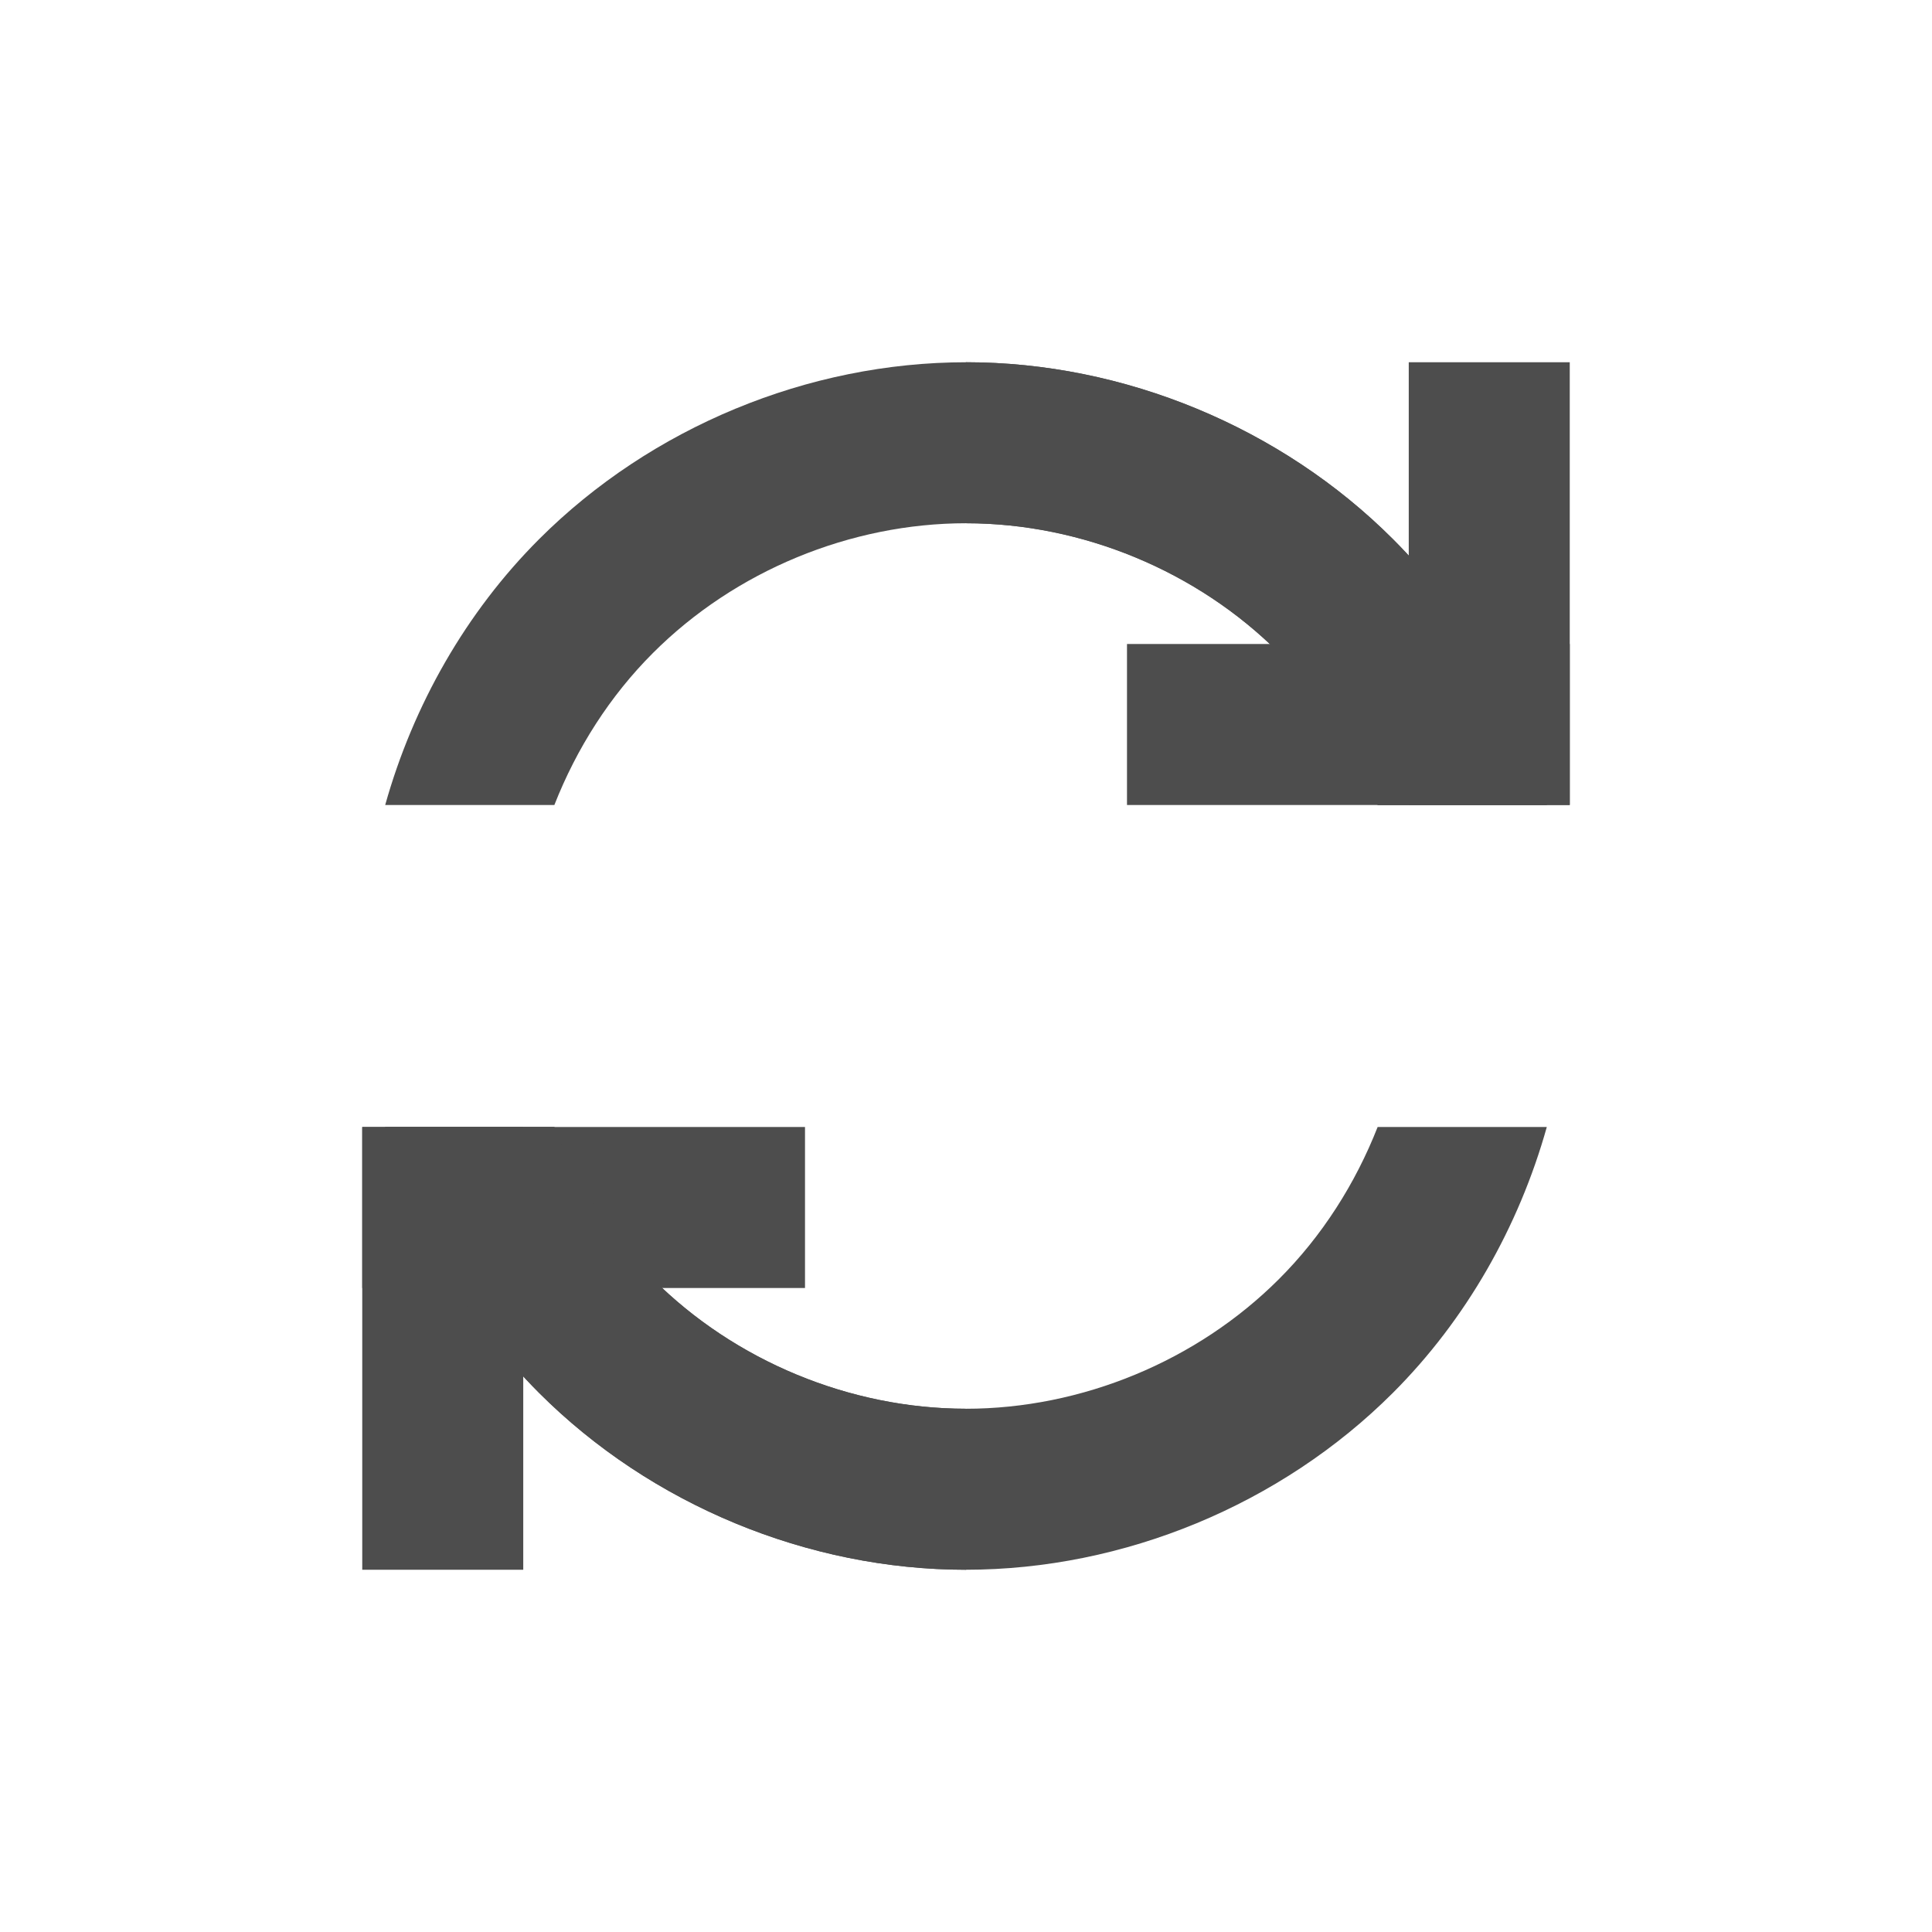
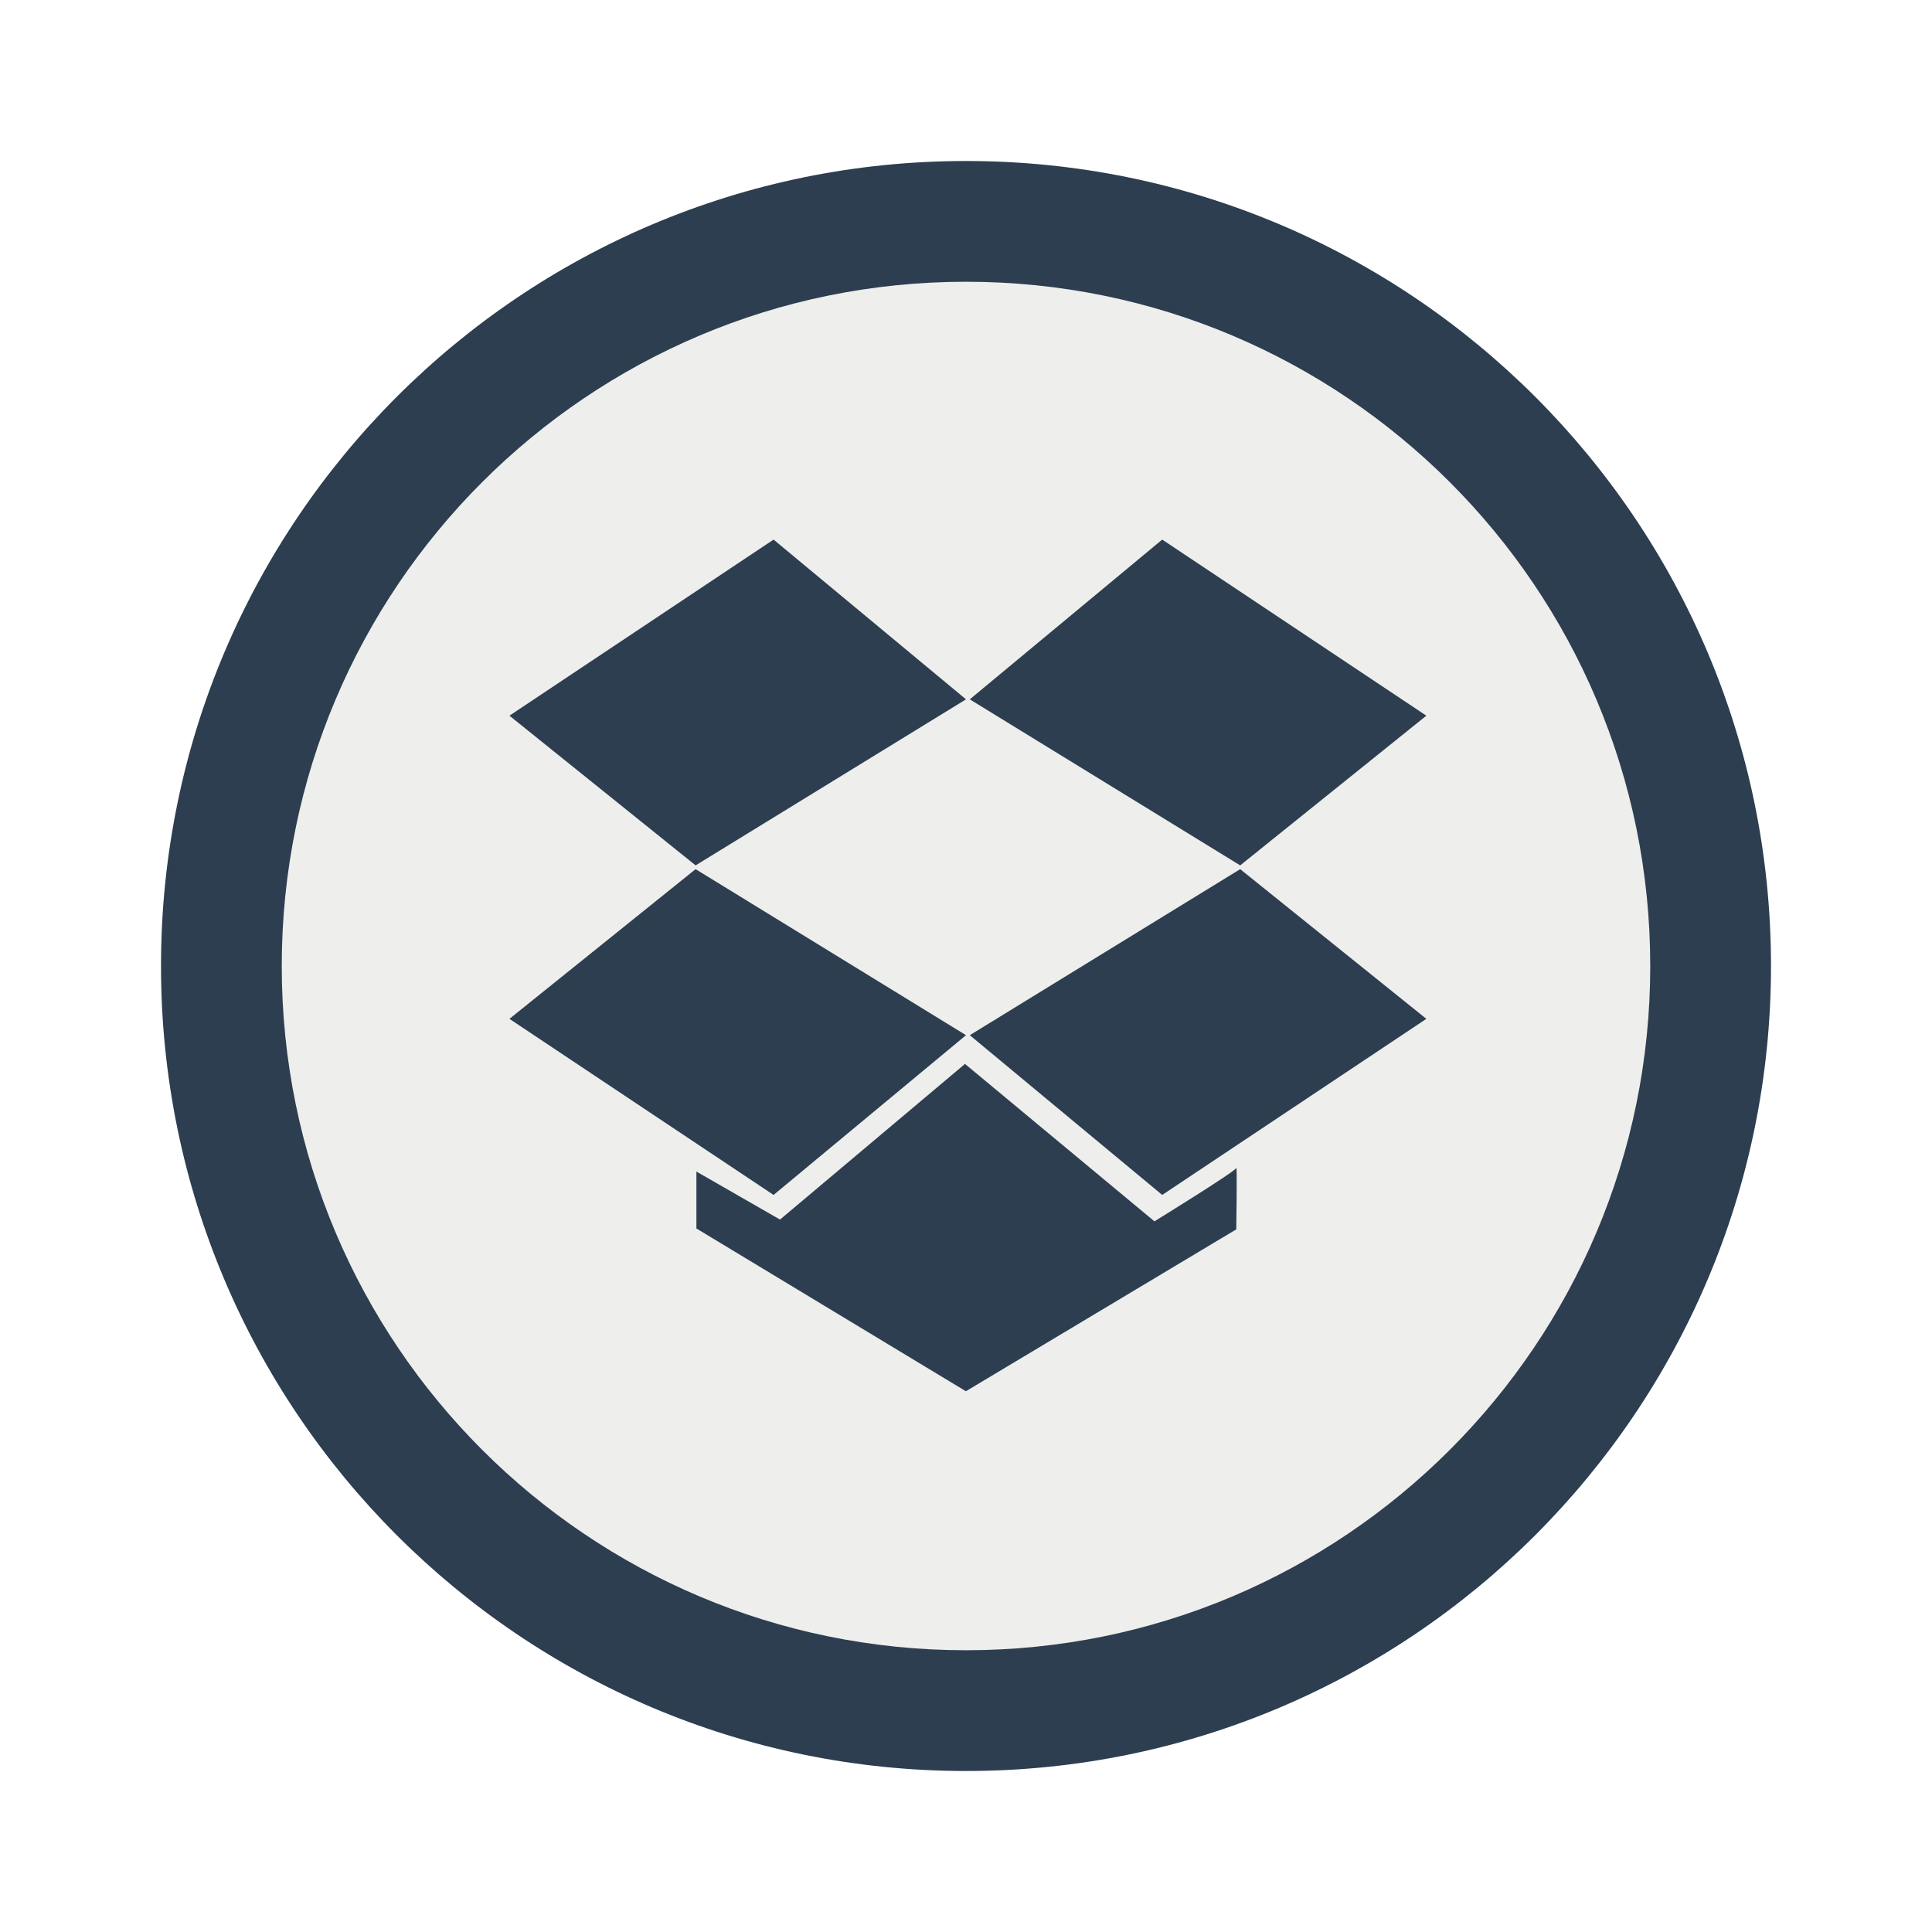
<svg xmlns="http://www.w3.org/2000/svg" width="48px" height="48px" id="svg3409" version="1.1">
  <defs id="defs3411" />
  <g id="layer1">
-     <rect style="fill:none;fill-opacity:1;fill-rule:evenodd;stroke:none" id="rect3260" width="30" height="30" x="9" y="9" />
-     <path style="fill:#4d4d4d;fill-opacity:1;fill-rule:evenodd;stroke:none" d="M 24 9 L 24 13 C 26.878 13.001 29.739 14.186 31.775 16.221 C 32.846 17.29 33.674 18.592 34.227 20 L 38.43 20 C 37.735 17.522 36.425 15.213 34.604 13.393 C 31.826 10.617 27.925 9 24 9 z M 9.568 28 C 10.262 30.478 11.571 32.785 13.391 34.605 C 16.166 37.382 20.067 39 23.994 39 C 27.921 39 31.825 37.384 34.604 34.607 C 36.425 32.787 37.735 30.478 38.43 28 L 34.227 28 C 33.674 29.408 32.846 30.71 31.775 31.779 C 29.738 33.816 26.874 35 23.994 35 C 21.114 35 18.254 33.814 16.219 31.777 C 15.15 30.708 14.322 29.408 13.771 28 L 9.568 28 z " id="path3270" />
-     <rect style="fill:#4d4d4d;fill-opacity:1;fill-rule:evenodd;stroke:none" id="rect4125" width="4" height="11" x="9" y="-39" transform="scale(1,-1)" />
-     <rect y="-20" x="-32" height="11" width="4" id="rect4127" style="fill:#4d4d4d;fill-opacity:1;fill-rule:evenodd;stroke:none" transform="matrix(0,-1,-1,0,0,0)" />
-     <path style="fill:#4d4d4d;fill-opacity:1;fill-rule:evenodd;stroke:none" d="M 24.006 9 C 20.079 9 16.175 10.616 13.396 13.393 C 11.575 15.213 10.265 17.522 9.57 20 L 13.773 20 C 14.326 18.592 15.154 17.29 16.225 16.221 C 18.262 14.184 21.126 13 24.006 13 C 26.886 13 29.746 14.186 31.781 16.223 C 32.85 17.292 33.678 18.592 34.229 20 L 38.432 20 C 37.738 17.522 36.429 15.215 34.609 13.395 C 31.834 10.618 27.933 9 24.006 9 z M 9.57 28 C 10.265 30.478 11.575 32.787 13.396 34.607 C 16.174 37.383 20.075 39 24 39 L 24 35 C 21.122 34.999 18.261 33.814 16.225 31.779 C 15.154 30.71 14.326 29.408 13.773 28 L 9.57 28 z " id="path4678" />
-     <rect transform="scale(-1,1)" y="9" x="-39" height="11" width="4" id="rect4680" style="fill:#4d4d4d;fill-opacity:1;fill-rule:evenodd;stroke:none" />
-     <rect transform="matrix(0,1,1,0,0,0)" style="fill:#4d4d4d;fill-opacity:1;fill-rule:evenodd;stroke:none" id="rect4682" width="4" height="11" x="16" y="28" />
+     <rect rx="20" style="fill:#2c3e50;fill-opacity:1;stroke:none;display:inline" id="rect4118" width="40" height="40" x="4" y="4" ry="20" />
+     <rect rx="17" ry="17" y="7" x="7" height="34" width="34" id="rect4210" style="fill:#eeeeec;fill-opacity:1;stroke:none;display:inline" />
+     <g id="g3037">
+       <path id="path3027" d="m 24,17.375 -4.781,-3.969 -6.562,4.375 4.625,3.719 z" style="fill:#2c3e50;fill-opacity:1;stroke:none" />
+       <path style="fill:#2c3e50;fill-opacity:1;stroke:none" d="m 24.094,17.375 4.781,-3.969 6.562,4.375 -4.625,3.719 z" id="path3029" />
+       <path style="fill:#2c3e50;fill-opacity:1;stroke:none" d="m 24,25.719 -4.781,3.969 -6.562,-4.375 4.625,-3.719 z" id="path3031" />
+       <path id="path3033" d="m 24.094,25.719 4.781,3.969 6.562,-4.375 -4.625,-3.719 z" style="fill:#2c3e50;fill-opacity:1;stroke:none" />
+       <path id="path3035" d="m 17.302,29.107 0,1.414 6.695,4.044 6.718,-4.022 c 0,0 0.024,-1.613 0,-1.525 -0.024,0.088 -2.033,1.326 -2.033,1.326 l -4.707,-3.911 -4.596,3.867 z" style="fill:#2c3e50;fill-opacity:1;stroke:none" />
+     </g>
  </g>
</svg>
